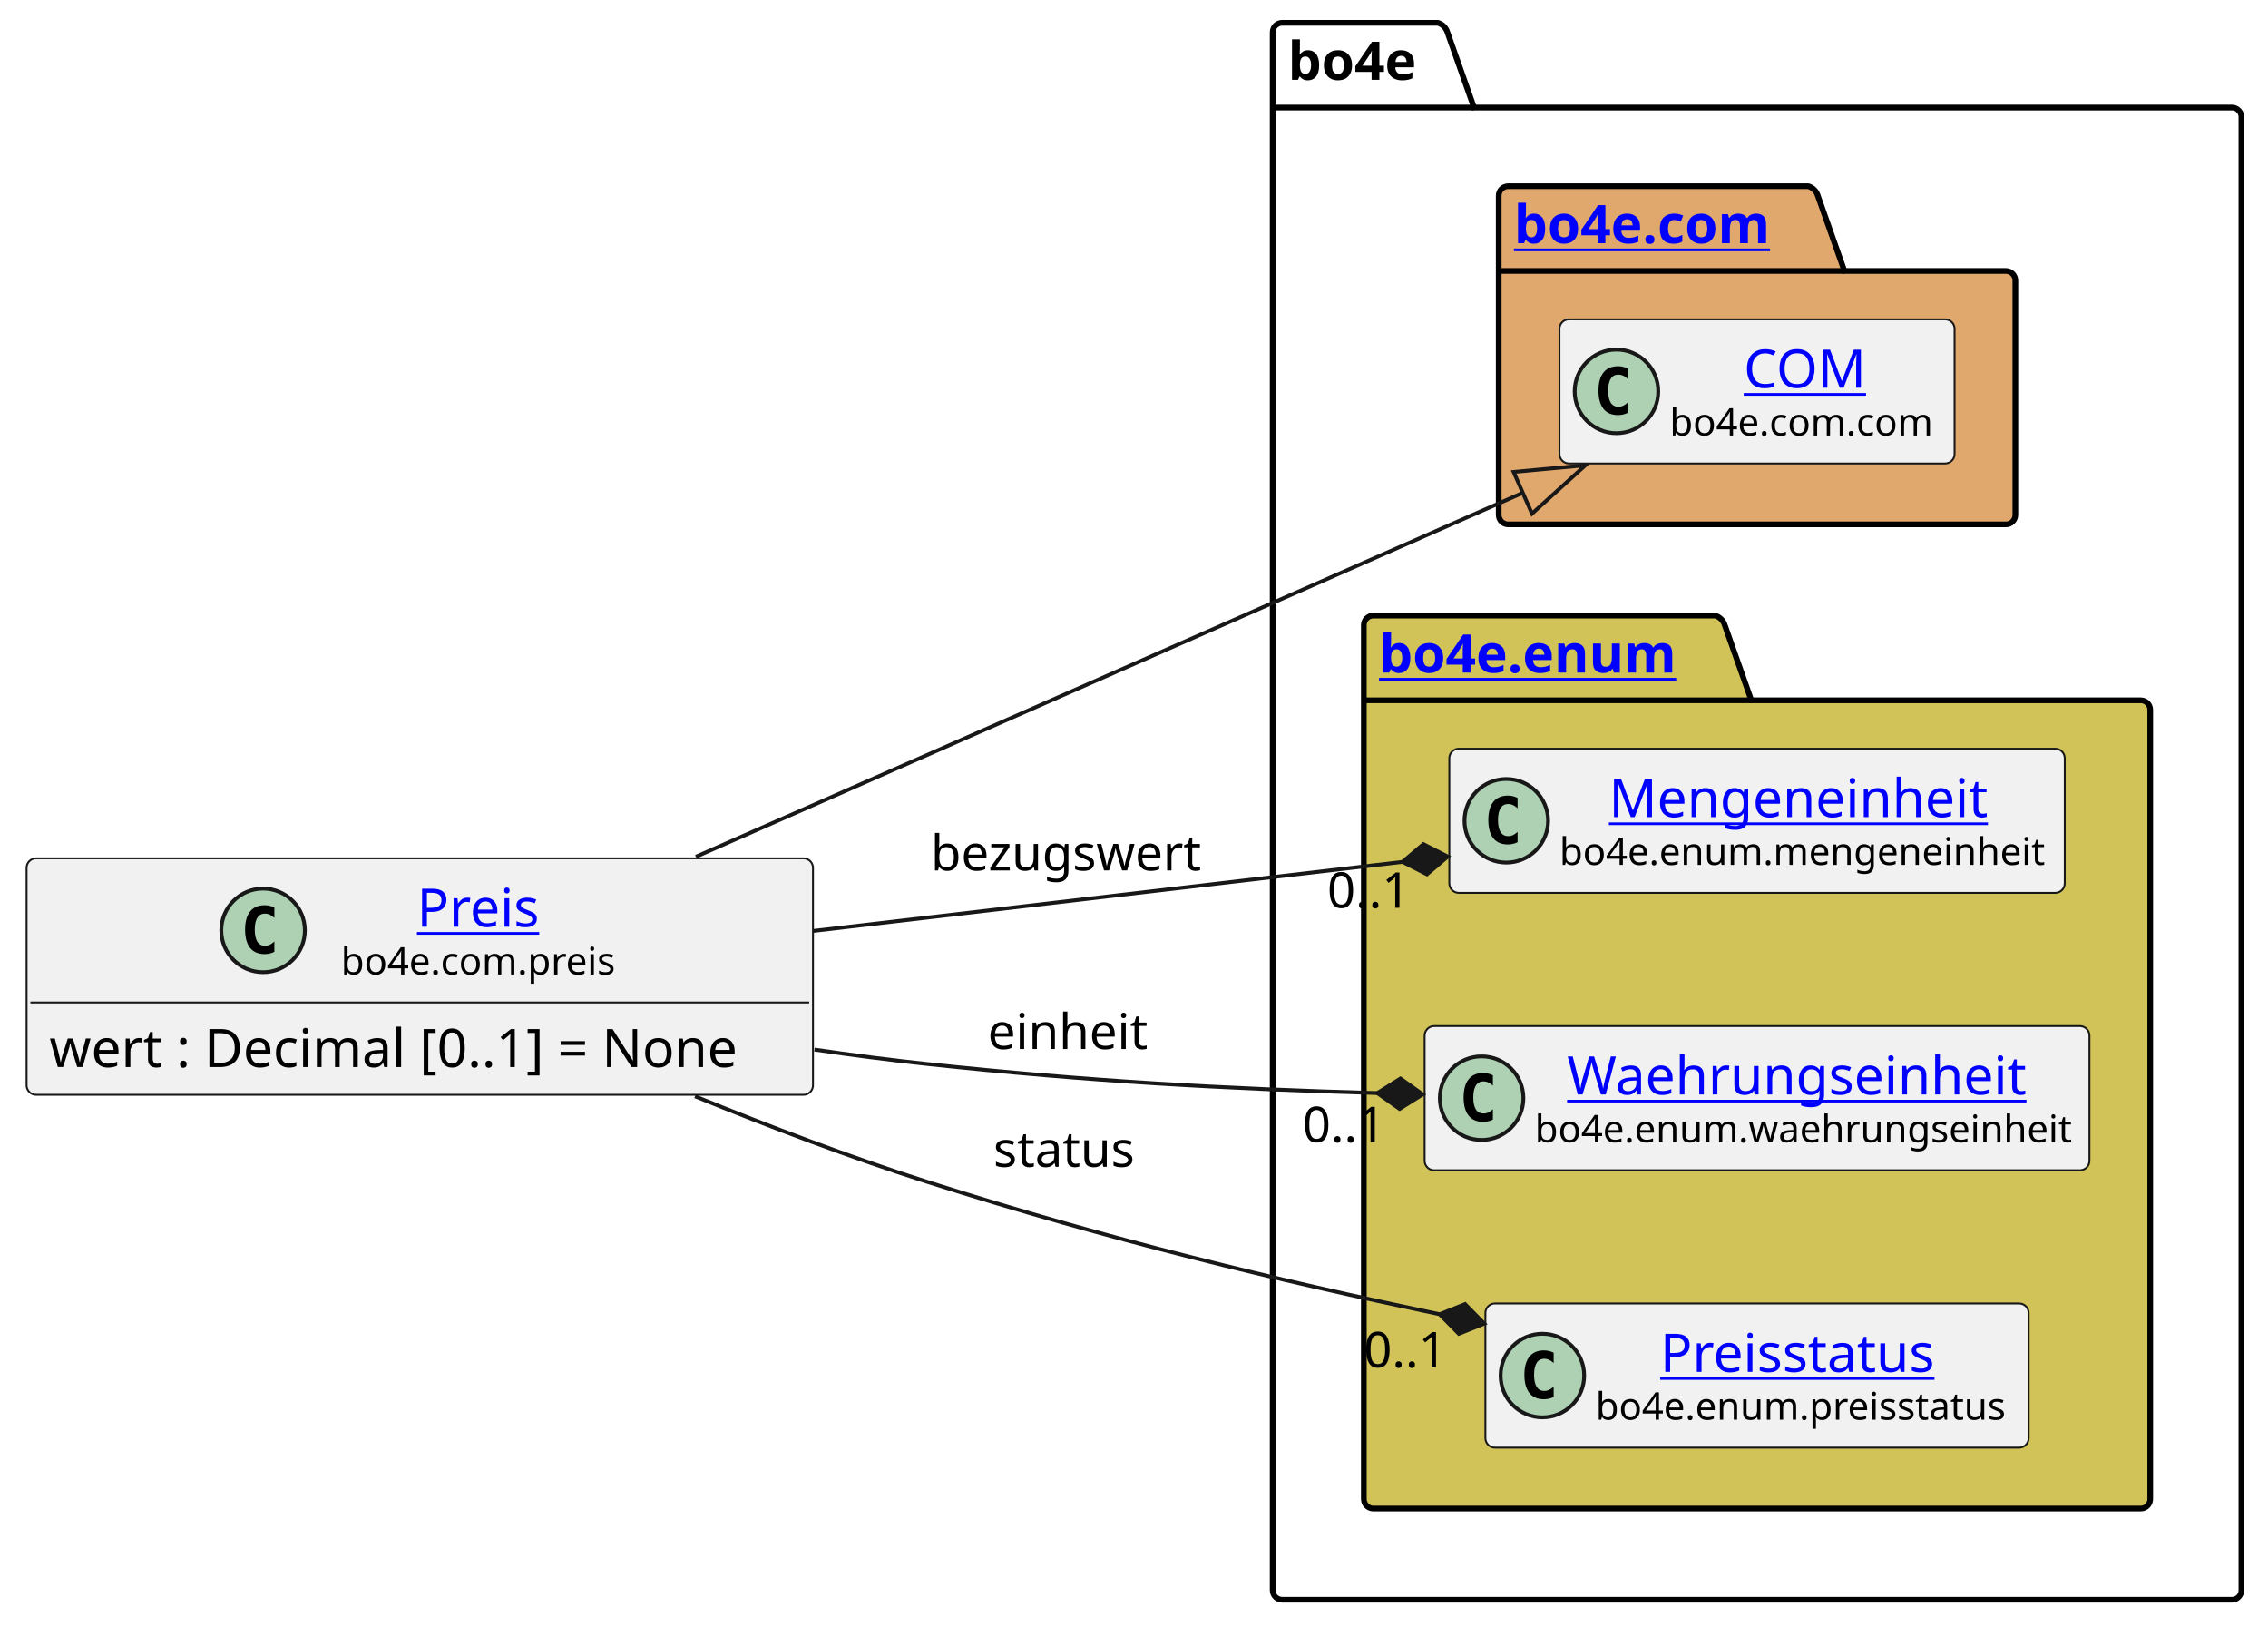
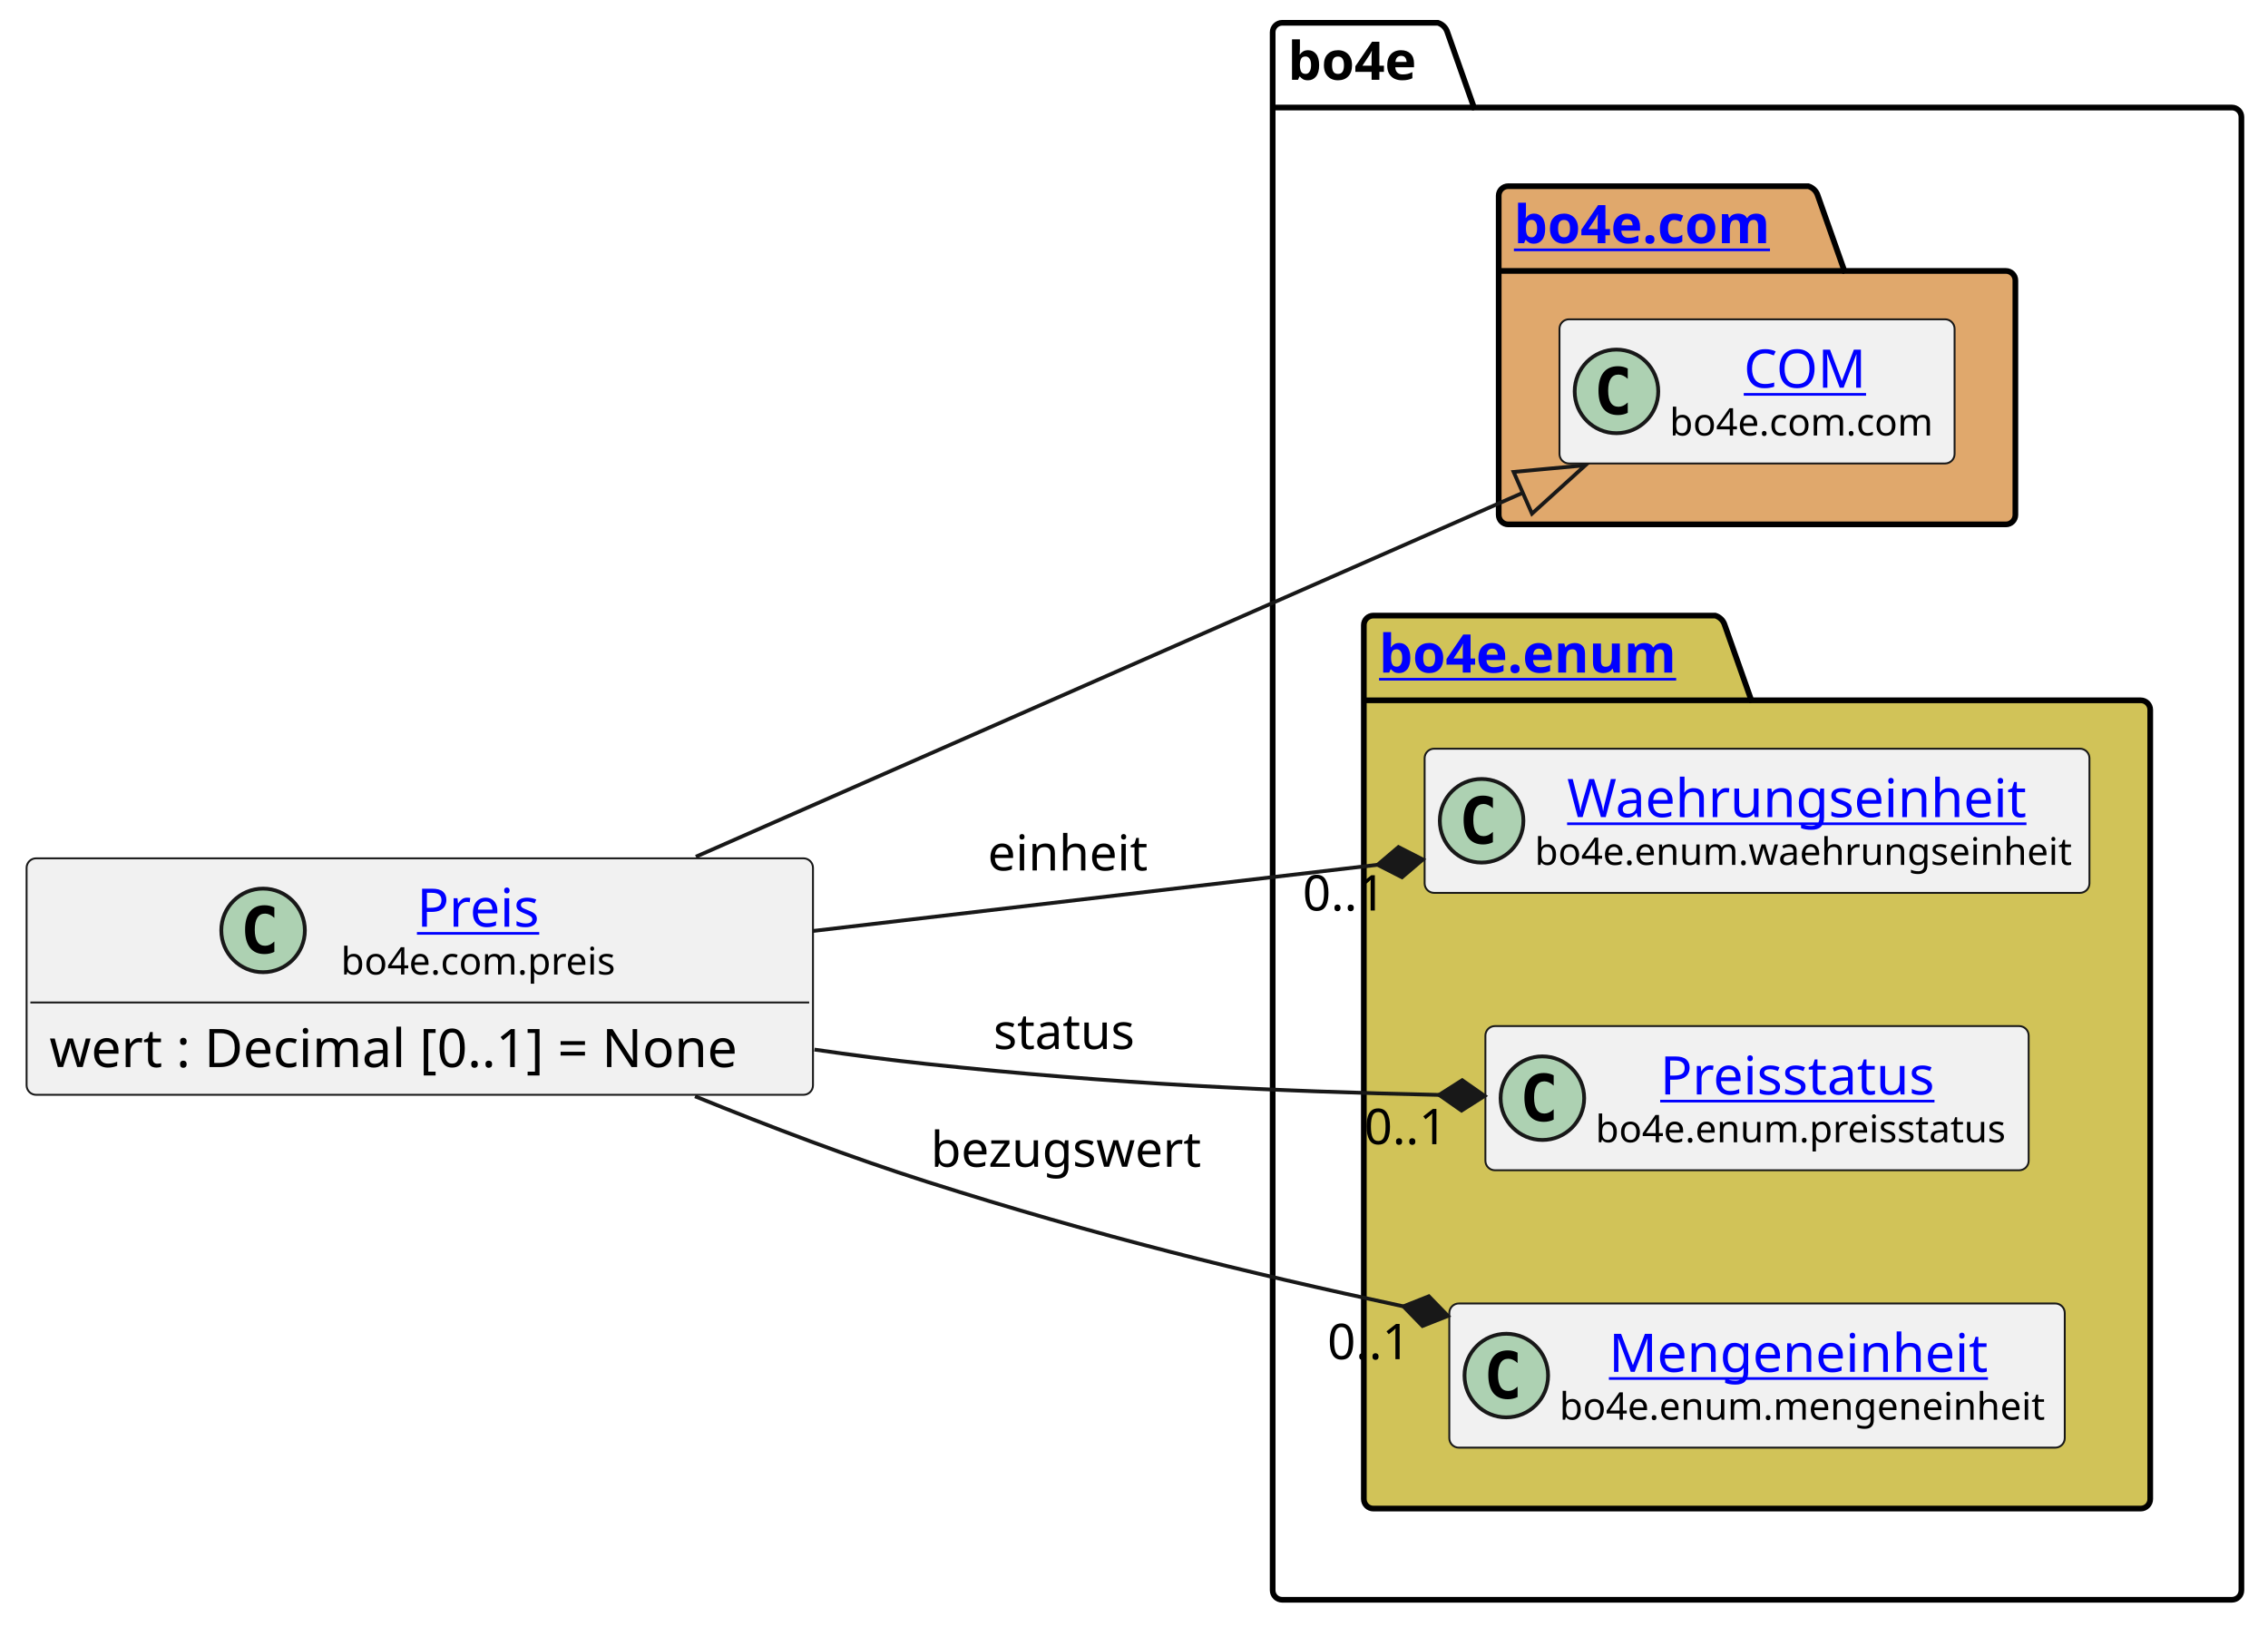
<svg xmlns="http://www.w3.org/2000/svg" xmlns:xlink="http://www.w3.org/1999/xlink" contentStyleType="text/css" height="428px" preserveAspectRatio="none" style="width:597px;height:428px;background:#FFFFFF;" version="1.1" viewBox="0 0 597 428" width="597px" zoomAndPan="magnify">
  <defs />
  <g>
    <g id="cluster_bo4e">
      <path d="M337.5,6 L378.5,6 A3.75,3.75 0 0 1 381,8.5 L388,28.297 L587.5,28.297 A2.5,2.5 0 0 1 590,30.797 L590,418.5 A2.5,2.5 0 0 1 587.5,421 L337.5,421 A2.5,2.5 0 0 1 335,418.5 L335,8.5 A2.5,2.5 0 0 1 337.5,6 " fill="none" style="stroke:#000000;stroke-width:1.5;" />
      <line style="stroke:#000000;stroke-width:1.5;" x1="335" x2="388" y1="28.297" y2="28.297" />
      <text fill="#000000" font-family="sans-serif" font-size="14" font-weight="bold" lengthAdjust="spacing" textLength="40" x="339" y="20.995">bo4e</text>
    </g>
    <g id="cluster_com">
      <path d="M397,49 L476,49 A3.75,3.75 0 0 1 478.5,51.5 L485.5,71.297 L528,71.297 A2.5,2.5 0 0 1 530.5,73.797 L530.5,135.5 A2.5,2.5 0 0 1 528,138 L397,138 A2.5,2.5 0 0 1 394.5,135.5 L394.5,51.5 A2.5,2.5 0 0 1 397,49 " fill="#E0A86C" style="stroke:#000000;stroke-width:1.5;" />
      <line style="stroke:#000000;stroke-width:1.5;" x1="394.5" x2="485.5" y1="71.297" y2="71.297" />
      <a href="https://bo4e.github.io/BO4E-python/latest/api/bo4e.com.html" target="_top" title="https://bo4e.github.io/BO4E-python/latest/api/bo4e.com.html" xlink:actuate="onRequest" xlink:href="https://bo4e.github.io/BO4E-python/latest/api/bo4e.com.html" xlink:show="new" xlink:title="https://bo4e.github.io/BO4E-python/latest/api/bo4e.com.html" xlink:type="simple">
        <text fill="#0000FF" font-family="sans-serif" font-size="14" font-weight="bold" lengthAdjust="spacing" text-decoration="underline" textLength="78" x="398.5" y="63.995">bo4e.com</text>
      </a>
    </g>
    <g id="cluster_enum">
      <path d="M361.5,162 L451.5,162 A3.75,3.75 0 0 1 454,164.5 L461,184.297 L563.5,184.297 A2.5,2.5 0 0 1 566,186.797 L566,394.5 A2.5,2.5 0 0 1 563.5,397 L361.5,397 A2.5,2.5 0 0 1 359,394.5 L359,164.5 A2.5,2.5 0 0 1 361.5,162 " fill="#D1C358" style="stroke:#000000;stroke-width:1.5;" />
      <line style="stroke:#000000;stroke-width:1.5;" x1="359" x2="461" y1="184.297" y2="184.297" />
      <a href="https://bo4e.github.io/BO4E-python/latest/api/bo4e.enum.html" target="_top" title="https://bo4e.github.io/BO4E-python/latest/api/bo4e.enum.html" xlink:actuate="onRequest" xlink:href="https://bo4e.github.io/BO4E-python/latest/api/bo4e.enum.html" xlink:show="new" xlink:title="https://bo4e.github.io/BO4E-python/latest/api/bo4e.enum.html" xlink:type="simple">
        <text fill="#0000FF" font-family="sans-serif" font-size="14" font-weight="bold" lengthAdjust="spacing" text-decoration="underline" textLength="89" x="363" y="176.995">bo4e.enum</text>
      </a>
    </g>
    <g id="elem_COM">
      <rect codeLine="8" fill="#F1F1F1" height="37.938" id="COM" rx="2.5" ry="2.5" style="stroke:#181818;stroke-width:0.5;" width="104" x="410.5" y="84.03" />
      <ellipse cx="425.5" cy="102.999" fill="#ADD1B2" rx="11" ry="11" style="stroke:#181818;stroke-width:1.0;" />
      <path d="M428.469,108.639 Q427.891,108.936 427.25,109.077 Q426.609,109.233 425.906,109.233 Q423.406,109.233 422.078,107.593 Q420.766,105.936 420.766,102.811 Q420.766,99.686 422.078,98.03 Q423.406,96.374 425.906,96.374 Q426.609,96.374 427.25,96.53 Q427.906,96.686 428.469,96.983 L428.469,99.702 Q427.844,99.124 427.25,98.858 Q426.656,98.577 426.031,98.577 Q424.688,98.577 424,99.655 Q423.312,100.718 423.312,102.811 Q423.312,104.905 424,105.983 Q424.688,107.046 426.031,107.046 Q426.656,107.046 427.25,106.78 Q427.844,106.499 428.469,105.921 L428.469,108.639 Z " fill="#000000" />
      <a href="https://bo4e.github.io/BO4E-python/latest/api/bo4e.com.html#bo4e.com.com.COM" target="_top" title="https://bo4e.github.io/BO4E-python/latest/api/bo4e.com.html#bo4e.com.com.COM" xlink:actuate="onRequest" xlink:href="https://bo4e.github.io/BO4E-python/latest/api/bo4e.com.html#bo4e.com.com.COM" xlink:show="new" xlink:title="https://bo4e.github.io/BO4E-python/latest/api/bo4e.com.html#bo4e.com.com.COM" xlink:type="simple">
        <text fill="#0000FF" font-family="sans-serif" font-size="14" lengthAdjust="spacing" text-decoration="underline" textLength="33" x="459" y="102.025">COM</text>
      </a>
      <text fill="#000000" font-family="sans-serif" font-size="10" lengthAdjust="spacing" textLength="72" x="439.5" y="114.609">bo4e.com.com</text>
    </g>
-     <g id="elem_Mengeneinheit">
-       <rect codeLine="11" fill="#F1F1F1" height="37.938" id="Mengeneinheit" rx="2.5" ry="2.5" style="stroke:#181818;stroke-width:0.5;" width="162" x="381.5" y="197.03" />
-       <ellipse cx="396.5" cy="215.999" fill="#ADD1B2" rx="11" ry="11" style="stroke:#181818;stroke-width:1.0;" />
-       <path d="M399.469,221.639 Q398.891,221.936 398.25,222.077 Q397.609,222.233 396.906,222.233 Q394.406,222.233 393.078,220.593 Q391.766,218.936 391.766,215.811 Q391.766,212.686 393.078,211.03 Q394.406,209.374 396.906,209.374 Q397.609,209.374 398.25,209.53 Q398.906,209.686 399.469,209.983 L399.469,212.702 Q398.844,212.124 398.25,211.858 Q397.656,211.577 397.031,211.577 Q395.688,211.577 395,212.655 Q394.312,213.718 394.312,215.811 Q394.312,217.905 395,218.983 Q395.688,220.046 397.031,220.046 Q397.656,220.046 398.25,219.78 Q398.844,219.499 399.469,218.921 L399.469,221.639 Z " fill="#000000" />
-       <a href="https://bo4e.github.io/BO4E-python/latest/api/bo4e.enum.html#bo4e.enum.mengeneinheit.Mengeneinheit" target="_top" title="https://bo4e.github.io/BO4E-python/latest/api/bo4e.enum.html#bo4e.enum.mengeneinheit.Mengeneinheit" xlink:actuate="onRequest" xlink:href="https://bo4e.github.io/BO4E-python/latest/api/bo4e.enum.html#bo4e.enum.mengeneinheit.Mengeneinheit" xlink:show="new" xlink:title="https://bo4e.github.io/BO4E-python/latest/api/bo4e.enum.html#bo4e.enum.mengeneinheit.Mengeneinheit" xlink:type="simple">
-         <text fill="#0000FF" font-family="sans-serif" font-size="14" lengthAdjust="spacing" text-decoration="underline" textLength="104" x="423.5" y="215.025">Mengeneinheit</text>
+     <g id="elem_Waehrungseinheit">
+       <rect codeLine="11" fill="#F1F1F1" height="37.938" id="Waehrungseinheit" rx="2.5" ry="2.5" style="stroke:#181818;stroke-width:0.5;" width="175" x="375" y="197.03" />
+       <ellipse cx="390" cy="215.999" fill="#ADD1B2" rx="11" ry="11" style="stroke:#181818;stroke-width:1.0;" />
+       <path d="M392.969,221.639 Q392.391,221.936 391.75,222.077 Q391.109,222.233 390.406,222.233 Q387.906,222.233 386.578,220.593 Q385.266,218.936 385.266,215.811 Q385.266,212.686 386.578,211.03 Q387.906,209.374 390.406,209.374 Q391.109,209.374 391.75,209.53 Q392.406,209.686 392.969,209.983 L392.969,212.702 Q392.344,212.124 391.75,211.858 Q391.156,211.577 390.531,211.577 Q389.188,211.577 388.5,212.655 Q387.812,213.718 387.812,215.811 Q387.812,217.905 388.5,218.983 Q389.188,220.046 390.531,220.046 Q391.156,220.046 391.75,219.78 Q392.344,219.499 392.969,218.921 L392.969,221.639 Z " fill="#000000" />
+       <a href="https://bo4e.github.io/BO4E-python/latest/api/bo4e.enum.html#bo4e.enum.waehrungseinheit.Waehrungseinheit" target="_top" title="https://bo4e.github.io/BO4E-python/latest/api/bo4e.enum.html#bo4e.enum.waehrungseinheit.Waehrungseinheit" xlink:actuate="onRequest" xlink:href="https://bo4e.github.io/BO4E-python/latest/api/bo4e.enum.html#bo4e.enum.waehrungseinheit.Waehrungseinheit" xlink:show="new" xlink:title="https://bo4e.github.io/BO4E-python/latest/api/bo4e.enum.html#bo4e.enum.waehrungseinheit.Waehrungseinheit" xlink:type="simple">
+         <text fill="#0000FF" font-family="sans-serif" font-size="14" lengthAdjust="spacing" text-decoration="underline" textLength="126" x="412.5" y="215.025">Waehrungseinheit</text>
      </a>
-       <text fill="#000000" font-family="sans-serif" font-size="10" lengthAdjust="spacing" textLength="130" x="410.5" y="227.609">bo4e.enum.mengeneinheit</text>
-     </g>
-     <g id="elem_Waehrungseinheit">
-       <rect codeLine="12" fill="#F1F1F1" height="37.938" id="Waehrungseinheit" rx="2.5" ry="2.5" style="stroke:#181818;stroke-width:0.5;" width="175" x="375" y="270.03" />
-       <ellipse cx="390" cy="288.999" fill="#ADD1B2" rx="11" ry="11" style="stroke:#181818;stroke-width:1.0;" />
-       <path d="M392.969,294.639 Q392.391,294.936 391.75,295.077 Q391.109,295.233 390.406,295.233 Q387.906,295.233 386.578,293.592 Q385.266,291.936 385.266,288.811 Q385.266,285.686 386.578,284.03 Q387.906,282.374 390.406,282.374 Q391.109,282.374 391.75,282.53 Q392.406,282.686 392.969,282.983 L392.969,285.702 Q392.344,285.124 391.75,284.858 Q391.156,284.577 390.531,284.577 Q389.188,284.577 388.5,285.655 Q387.812,286.717 387.812,288.811 Q387.812,290.905 388.5,291.983 Q389.188,293.046 390.531,293.046 Q391.156,293.046 391.75,292.78 Q392.344,292.499 392.969,291.921 L392.969,294.639 Z " fill="#000000" />
-       <a href="https://bo4e.github.io/BO4E-python/latest/api/bo4e.enum.html#bo4e.enum.waehrungseinheit.Waehrungseinheit" target="_top" title="https://bo4e.github.io/BO4E-python/latest/api/bo4e.enum.html#bo4e.enum.waehrungseinheit.Waehrungseinheit" xlink:actuate="onRequest" xlink:href="https://bo4e.github.io/BO4E-python/latest/api/bo4e.enum.html#bo4e.enum.waehrungseinheit.Waehrungseinheit" xlink:show="new" xlink:title="https://bo4e.github.io/BO4E-python/latest/api/bo4e.enum.html#bo4e.enum.waehrungseinheit.Waehrungseinheit" xlink:type="simple">
-         <text fill="#0000FF" font-family="sans-serif" font-size="14" lengthAdjust="spacing" text-decoration="underline" textLength="126" x="412.5" y="288.025">Waehrungseinheit</text>
-       </a>
-       <text fill="#000000" font-family="sans-serif" font-size="10" lengthAdjust="spacing" textLength="143" x="404" y="300.609">bo4e.enum.waehrungseinheit</text>
+       <text fill="#000000" font-family="sans-serif" font-size="10" lengthAdjust="spacing" textLength="143" x="404" y="227.609">bo4e.enum.waehrungseinheit</text>
    </g>
    <g id="elem_Preisstatus">
-       <rect codeLine="13" fill="#F1F1F1" height="37.938" id="Preisstatus" rx="2.5" ry="2.5" style="stroke:#181818;stroke-width:0.5;" width="143" x="391" y="343.03" />
-       <ellipse cx="406" cy="361.999" fill="#ADD1B2" rx="11" ry="11" style="stroke:#181818;stroke-width:1.0;" />
-       <path d="M408.969,367.639 Q408.391,367.936 407.75,368.077 Q407.109,368.233 406.406,368.233 Q403.906,368.233 402.578,366.592 Q401.266,364.936 401.266,361.811 Q401.266,358.686 402.578,357.03 Q403.906,355.374 406.406,355.374 Q407.109,355.374 407.75,355.53 Q408.406,355.686 408.969,355.983 L408.969,358.702 Q408.344,358.124 407.75,357.858 Q407.156,357.577 406.531,357.577 Q405.188,357.577 404.5,358.655 Q403.812,359.717 403.812,361.811 Q403.812,363.905 404.5,364.983 Q405.188,366.046 406.531,366.046 Q407.156,366.046 407.75,365.78 Q408.344,365.499 408.969,364.921 L408.969,367.639 Z " fill="#000000" />
+       <rect codeLine="12" fill="#F1F1F1" height="37.938" id="Preisstatus" rx="2.5" ry="2.5" style="stroke:#181818;stroke-width:0.5;" width="143" x="391" y="270.03" />
+       <ellipse cx="406" cy="288.999" fill="#ADD1B2" rx="11" ry="11" style="stroke:#181818;stroke-width:1.0;" />
+       <path d="M408.969,294.639 Q408.391,294.936 407.75,295.077 Q407.109,295.233 406.406,295.233 Q403.906,295.233 402.578,293.592 Q401.266,291.936 401.266,288.811 Q401.266,285.686 402.578,284.03 Q403.906,282.374 406.406,282.374 Q407.109,282.374 407.75,282.53 Q408.406,282.686 408.969,282.983 L408.969,285.702 Q408.344,285.124 407.75,284.858 Q407.156,284.577 406.531,284.577 Q405.188,284.577 404.5,285.655 Q403.812,286.717 403.812,288.811 Q403.812,290.905 404.5,291.983 Q405.188,293.046 406.531,293.046 Q407.156,293.046 407.75,292.78 Q408.344,292.499 408.969,291.921 L408.969,294.639 Z " fill="#000000" />
      <a href="https://bo4e.github.io/BO4E-python/latest/api/bo4e.enum.html#bo4e.enum.preisstatus.Preisstatus" target="_top" title="https://bo4e.github.io/BO4E-python/latest/api/bo4e.enum.html#bo4e.enum.preisstatus.Preisstatus" xlink:actuate="onRequest" xlink:href="https://bo4e.github.io/BO4E-python/latest/api/bo4e.enum.html#bo4e.enum.preisstatus.Preisstatus" xlink:show="new" xlink:title="https://bo4e.github.io/BO4E-python/latest/api/bo4e.enum.html#bo4e.enum.preisstatus.Preisstatus" xlink:type="simple">
-         <text fill="#0000FF" font-family="sans-serif" font-size="14" lengthAdjust="spacing" text-decoration="underline" textLength="77" x="437" y="361.025">Preisstatus</text>
+         <text fill="#0000FF" font-family="sans-serif" font-size="14" lengthAdjust="spacing" text-decoration="underline" textLength="77" x="437" y="288.025">Preisstatus</text>
      </a>
-       <text fill="#000000" font-family="sans-serif" font-size="10" lengthAdjust="spacing" textLength="111" x="420" y="373.609">bo4e.enum.preisstatus</text>
+       <text fill="#000000" font-family="sans-serif" font-size="10" lengthAdjust="spacing" textLength="111" x="420" y="300.609">bo4e.enum.preisstatus</text>
+     </g>
+     <g id="elem_Mengeneinheit">
+       <rect codeLine="13" fill="#F1F1F1" height="37.938" id="Mengeneinheit" rx="2.5" ry="2.5" style="stroke:#181818;stroke-width:0.5;" width="162" x="381.5" y="343.03" />
+       <ellipse cx="396.5" cy="361.999" fill="#ADD1B2" rx="11" ry="11" style="stroke:#181818;stroke-width:1.0;" />
+       <path d="M399.469,367.639 Q398.891,367.936 398.25,368.077 Q397.609,368.233 396.906,368.233 Q394.406,368.233 393.078,366.592 Q391.766,364.936 391.766,361.811 Q391.766,358.686 393.078,357.03 Q394.406,355.374 396.906,355.374 Q397.609,355.374 398.25,355.53 Q398.906,355.686 399.469,355.983 L399.469,358.702 Q398.844,358.124 398.25,357.858 Q397.656,357.577 397.031,357.577 Q395.688,357.577 395,358.655 Q394.312,359.717 394.312,361.811 Q394.312,363.905 395,364.983 Q395.688,366.046 397.031,366.046 Q397.656,366.046 398.25,365.78 Q398.844,365.499 399.469,364.921 L399.469,367.639 Z " fill="#000000" />
+       <a href="https://bo4e.github.io/BO4E-python/latest/api/bo4e.enum.html#bo4e.enum.mengeneinheit.Mengeneinheit" target="_top" title="https://bo4e.github.io/BO4E-python/latest/api/bo4e.enum.html#bo4e.enum.mengeneinheit.Mengeneinheit" xlink:actuate="onRequest" xlink:href="https://bo4e.github.io/BO4E-python/latest/api/bo4e.enum.html#bo4e.enum.mengeneinheit.Mengeneinheit" xlink:show="new" xlink:title="https://bo4e.github.io/BO4E-python/latest/api/bo4e.enum.html#bo4e.enum.mengeneinheit.Mengeneinheit" xlink:type="simple">
+         <text fill="#0000FF" font-family="sans-serif" font-size="14" lengthAdjust="spacing" text-decoration="underline" textLength="104" x="423.5" y="361.025">Mengeneinheit</text>
+       </a>
+       <text fill="#000000" font-family="sans-serif" font-size="10" lengthAdjust="spacing" textLength="130" x="410.5" y="373.609">bo4e.enum.mengeneinheit</text>
    </g>
    <g id="elem_Preis">
      <rect codeLine="3" fill="#F1F1F1" height="62.234" id="Preis" rx="2.5" ry="2.5" style="stroke:#181818;stroke-width:0.5;" width="207" x="7" y="225.88" />
      <ellipse cx="69.25" cy="244.849" fill="#ADD1B2" rx="11" ry="11" style="stroke:#181818;stroke-width:1.0;" />
      <path d="M72.219,250.489 Q71.641,250.786 71,250.927 Q70.359,251.083 69.656,251.083 Q67.156,251.083 65.828,249.442 Q64.516,247.786 64.516,244.661 Q64.516,241.536 65.828,239.88 Q67.156,238.224 69.656,238.224 Q70.359,238.224 71,238.38 Q71.656,238.536 72.219,238.833 L72.219,241.552 Q71.594,240.974 71,240.708 Q70.406,240.427 69.781,240.427 Q68.438,240.427 67.75,241.505 Q67.062,242.567 67.062,244.661 Q67.062,246.755 67.75,247.833 Q68.438,248.896 69.781,248.896 Q70.406,248.896 71,248.63 Q71.594,248.349 72.219,247.771 L72.219,250.489 Z " fill="#000000" />
      <a href="https://bo4e.github.io/BO4E-python/latest/api/bo4e.com.html#bo4e.com.preis.Preis" target="_top" title="https://bo4e.github.io/BO4E-python/latest/api/bo4e.com.html#bo4e.com.preis.Preis" xlink:actuate="onRequest" xlink:href="https://bo4e.github.io/BO4E-python/latest/api/bo4e.com.html#bo4e.com.preis.Preis" xlink:show="new" xlink:title="https://bo4e.github.io/BO4E-python/latest/api/bo4e.com.html#bo4e.com.preis.Preis" xlink:type="simple">
        <text fill="#0000FF" font-family="sans-serif" font-size="14" lengthAdjust="spacing" text-decoration="underline" textLength="34" x="109.75" y="243.875">Preis</text>
      </a>
      <text fill="#000000" font-family="sans-serif" font-size="10" lengthAdjust="spacing" textLength="74" x="89.75" y="256.459">bo4e.com.preis</text>
      <line style="stroke:#181818;stroke-width:0.5;" x1="8" x2="213" y1="263.817" y2="263.817" />
      <text fill="#000000" font-family="sans-serif" font-size="14" lengthAdjust="spacing" textLength="195" x="13" y="280.813">wert : Decimal [0..1] = None</text>
    </g>
    <g id="link_Preis_COM">
      <path codeLine="16" d="M183.17,225.46 C253.47,194.53 341.954,155.599 400.844,129.689 " fill="none" id="Preis-to-COM" style="stroke:#181818;stroke-width:1.0;" />
      <polygon fill="none" points="417.32,122.44,398.428,124.197,403.26,135.181,417.32,122.44" style="stroke:#181818;stroke-width:1.0;" />
    </g>
    <g id="link_Preis_Waehrungseinheit">
-       <path codeLine="17" d="M214.39,276.21 C224.37,277.67 234.37,278.97 244,280 C286.84,284.58 322.665,286.53 362.525,287.66 " fill="none" id="Preis-to-Waehrungseinheit" style="stroke:#181818;stroke-width:1.0;" />
-       <polygon fill="#181818" points="374.52,288,368.636,283.832,362.525,287.66,368.409,291.828,374.52,288" style="stroke:#181818;stroke-width:1.0;" />
-       <text fill="#000000" font-family="sans-serif" font-size="13" lengthAdjust="spacing" textLength="43" x="260" y="276.067">einheit</text>
-       <text fill="#000000" font-family="sans-serif" font-size="13" lengthAdjust="spacing" textLength="24" x="342.865" y="300.57">0..1</text>
+       <path codeLine="17" d="M214.15,244.98 C265.08,239.01 314.011,233.275 362.621,227.585 " fill="none" id="Preis-to-Waehrungseinheit" style="stroke:#181818;stroke-width:1.0;" />
+       <polygon fill="#181818" points="374.54,226.19,368.116,222.915,362.621,227.585,369.046,230.86,374.54,226.19" style="stroke:#181818;stroke-width:1.0;" />
+       <text fill="#000000" font-family="sans-serif" font-size="13" lengthAdjust="spacing" textLength="43" x="260" y="229.067">einheit</text>
+       <text fill="#000000" font-family="sans-serif" font-size="13" lengthAdjust="spacing" textLength="24" x="342.887" y="239.617">0..1</text>
    </g>
    <g id="link_Preis_Mengeneinheit">
-       <path codeLine="18" d="M214.15,244.98 C267.4,238.74 319.582,232.626 369.182,226.816 " fill="none" id="Preis-to-Mengeneinheit" style="stroke:#181818;stroke-width:1.0;" />
-       <polygon fill="#181818" points="381.1,225.42,374.675,222.145,369.182,226.816,375.606,230.091,381.1,225.42" style="stroke:#181818;stroke-width:1.0;" />
-       <text fill="#000000" font-family="sans-serif" font-size="13" lengthAdjust="spacing" textLength="73" x="245" y="229.067">bezugswert</text>
-       <text fill="#000000" font-family="sans-serif" font-size="13" lengthAdjust="spacing" textLength="24" x="349.365" y="238.894">0..1</text>
+       <path codeLine="18" d="M182.95,288.51 C202.52,296.48 223.88,304.59 244,311 C288.71,325.26 328.016,334.916 369.406,343.786 " fill="none" id="Preis-to-Mengeneinheit" style="stroke:#181818;stroke-width:1.0;" />
+       <polygon fill="#181818" points="381.14,346.3,376.111,341.132,369.406,343.786,374.435,348.954,381.14,346.3" style="stroke:#181818;stroke-width:1.0;" />
+       <text fill="#000000" font-family="sans-serif" font-size="13" lengthAdjust="spacing" textLength="73" x="245" y="307.067">bezugswert</text>
+       <text fill="#000000" font-family="sans-serif" font-size="13" lengthAdjust="spacing" textLength="24" x="349.409" y="357.693">0..1</text>
    </g>
    <g id="link_Preis_Preisstatus">
-       <path codeLine="19" d="M182.95,288.51 C202.52,296.48 223.88,304.59 244,311 C292.22,326.38 336.056,336.866 378.956,345.866 " fill="none" id="Preis-to-Preisstatus" style="stroke:#181818;stroke-width:1.0;" />
-       <polygon fill="#181818" points="390.7,348.33,385.649,343.183,378.956,345.866,384.007,351.013,390.7,348.33" style="stroke:#181818;stroke-width:1.0;" />
-       <text fill="#000000" font-family="sans-serif" font-size="13" lengthAdjust="spacing" textLength="40" x="261.5" y="307.067">status</text>
-       <text fill="#000000" font-family="sans-serif" font-size="13" lengthAdjust="spacing" textLength="24" x="358.975" y="359.834">0..1</text>
+       <path codeLine="19" d="M214.39,276.21 C224.37,277.67 234.37,278.97 244,280 C292.85,285.23 336.183,287.208 378.803,288.138 " fill="none" id="Preis-to-Preisstatus" style="stroke:#181818;stroke-width:1.0;" />
+       <polygon fill="#181818" points="390.8,288.4,384.889,284.27,378.803,288.138,384.714,292.268,390.8,288.4" style="stroke:#181818;stroke-width:1.0;" />
+       <text fill="#000000" font-family="sans-serif" font-size="13" lengthAdjust="spacing" textLength="40" x="261.5" y="276.067">status</text>
+       <text fill="#000000" font-family="sans-serif" font-size="13" lengthAdjust="spacing" textLength="24" x="359.084" y="301.109">0..1</text>
    </g>
  </g>
</svg>
